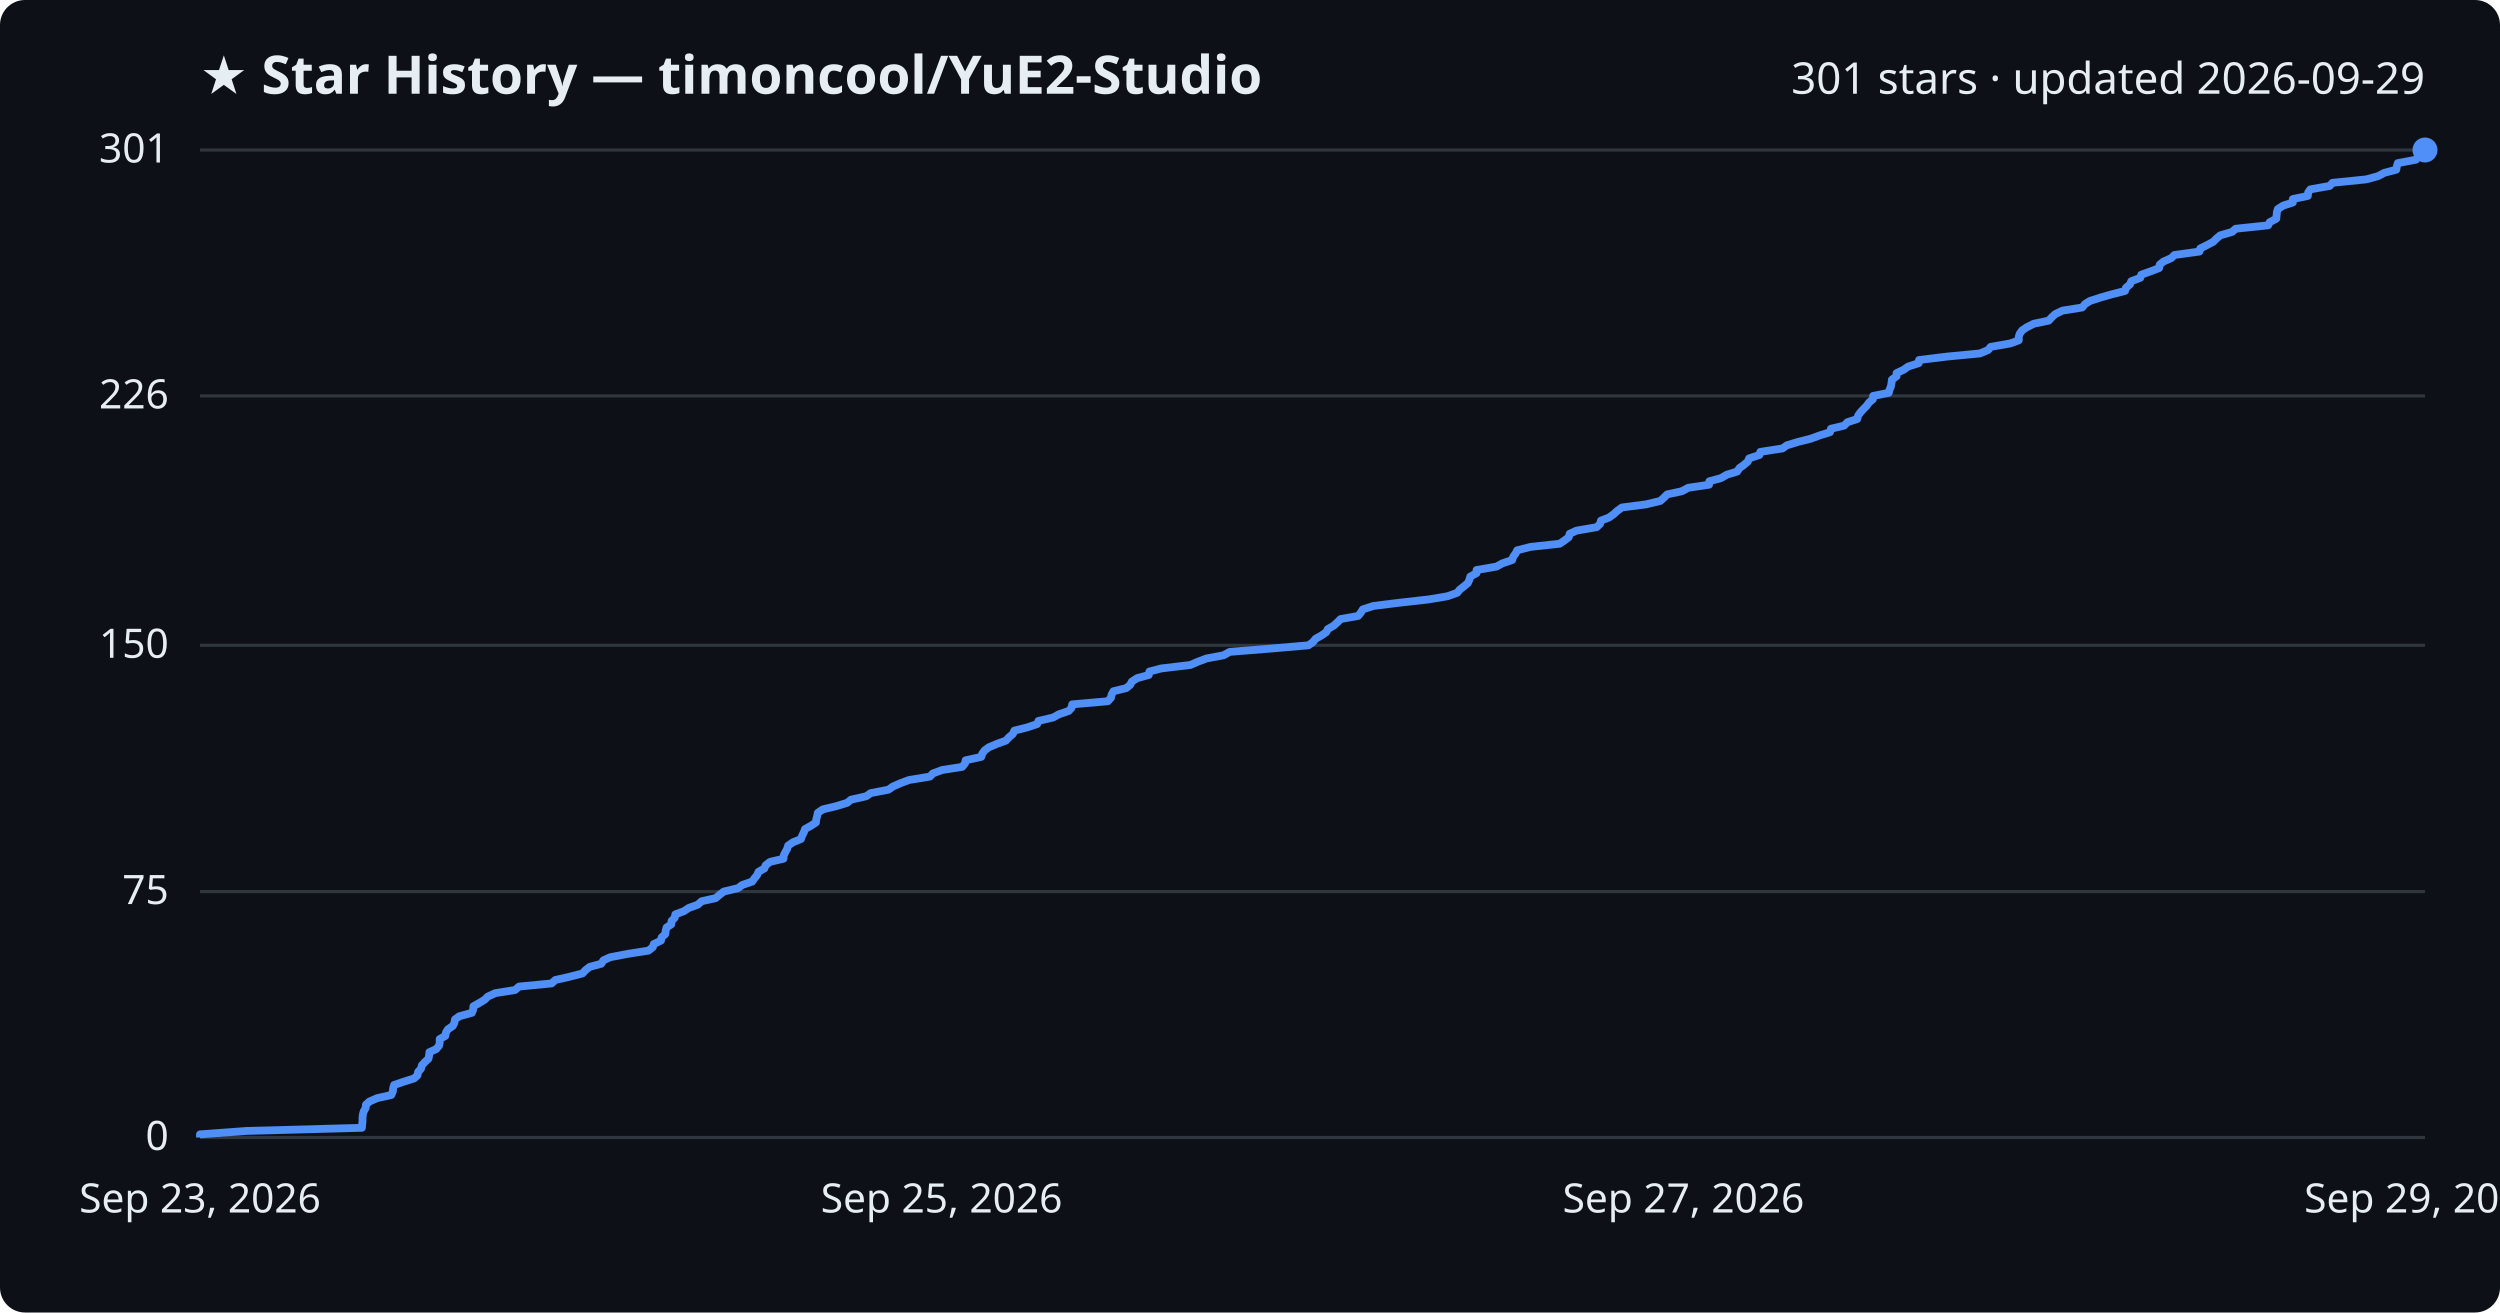
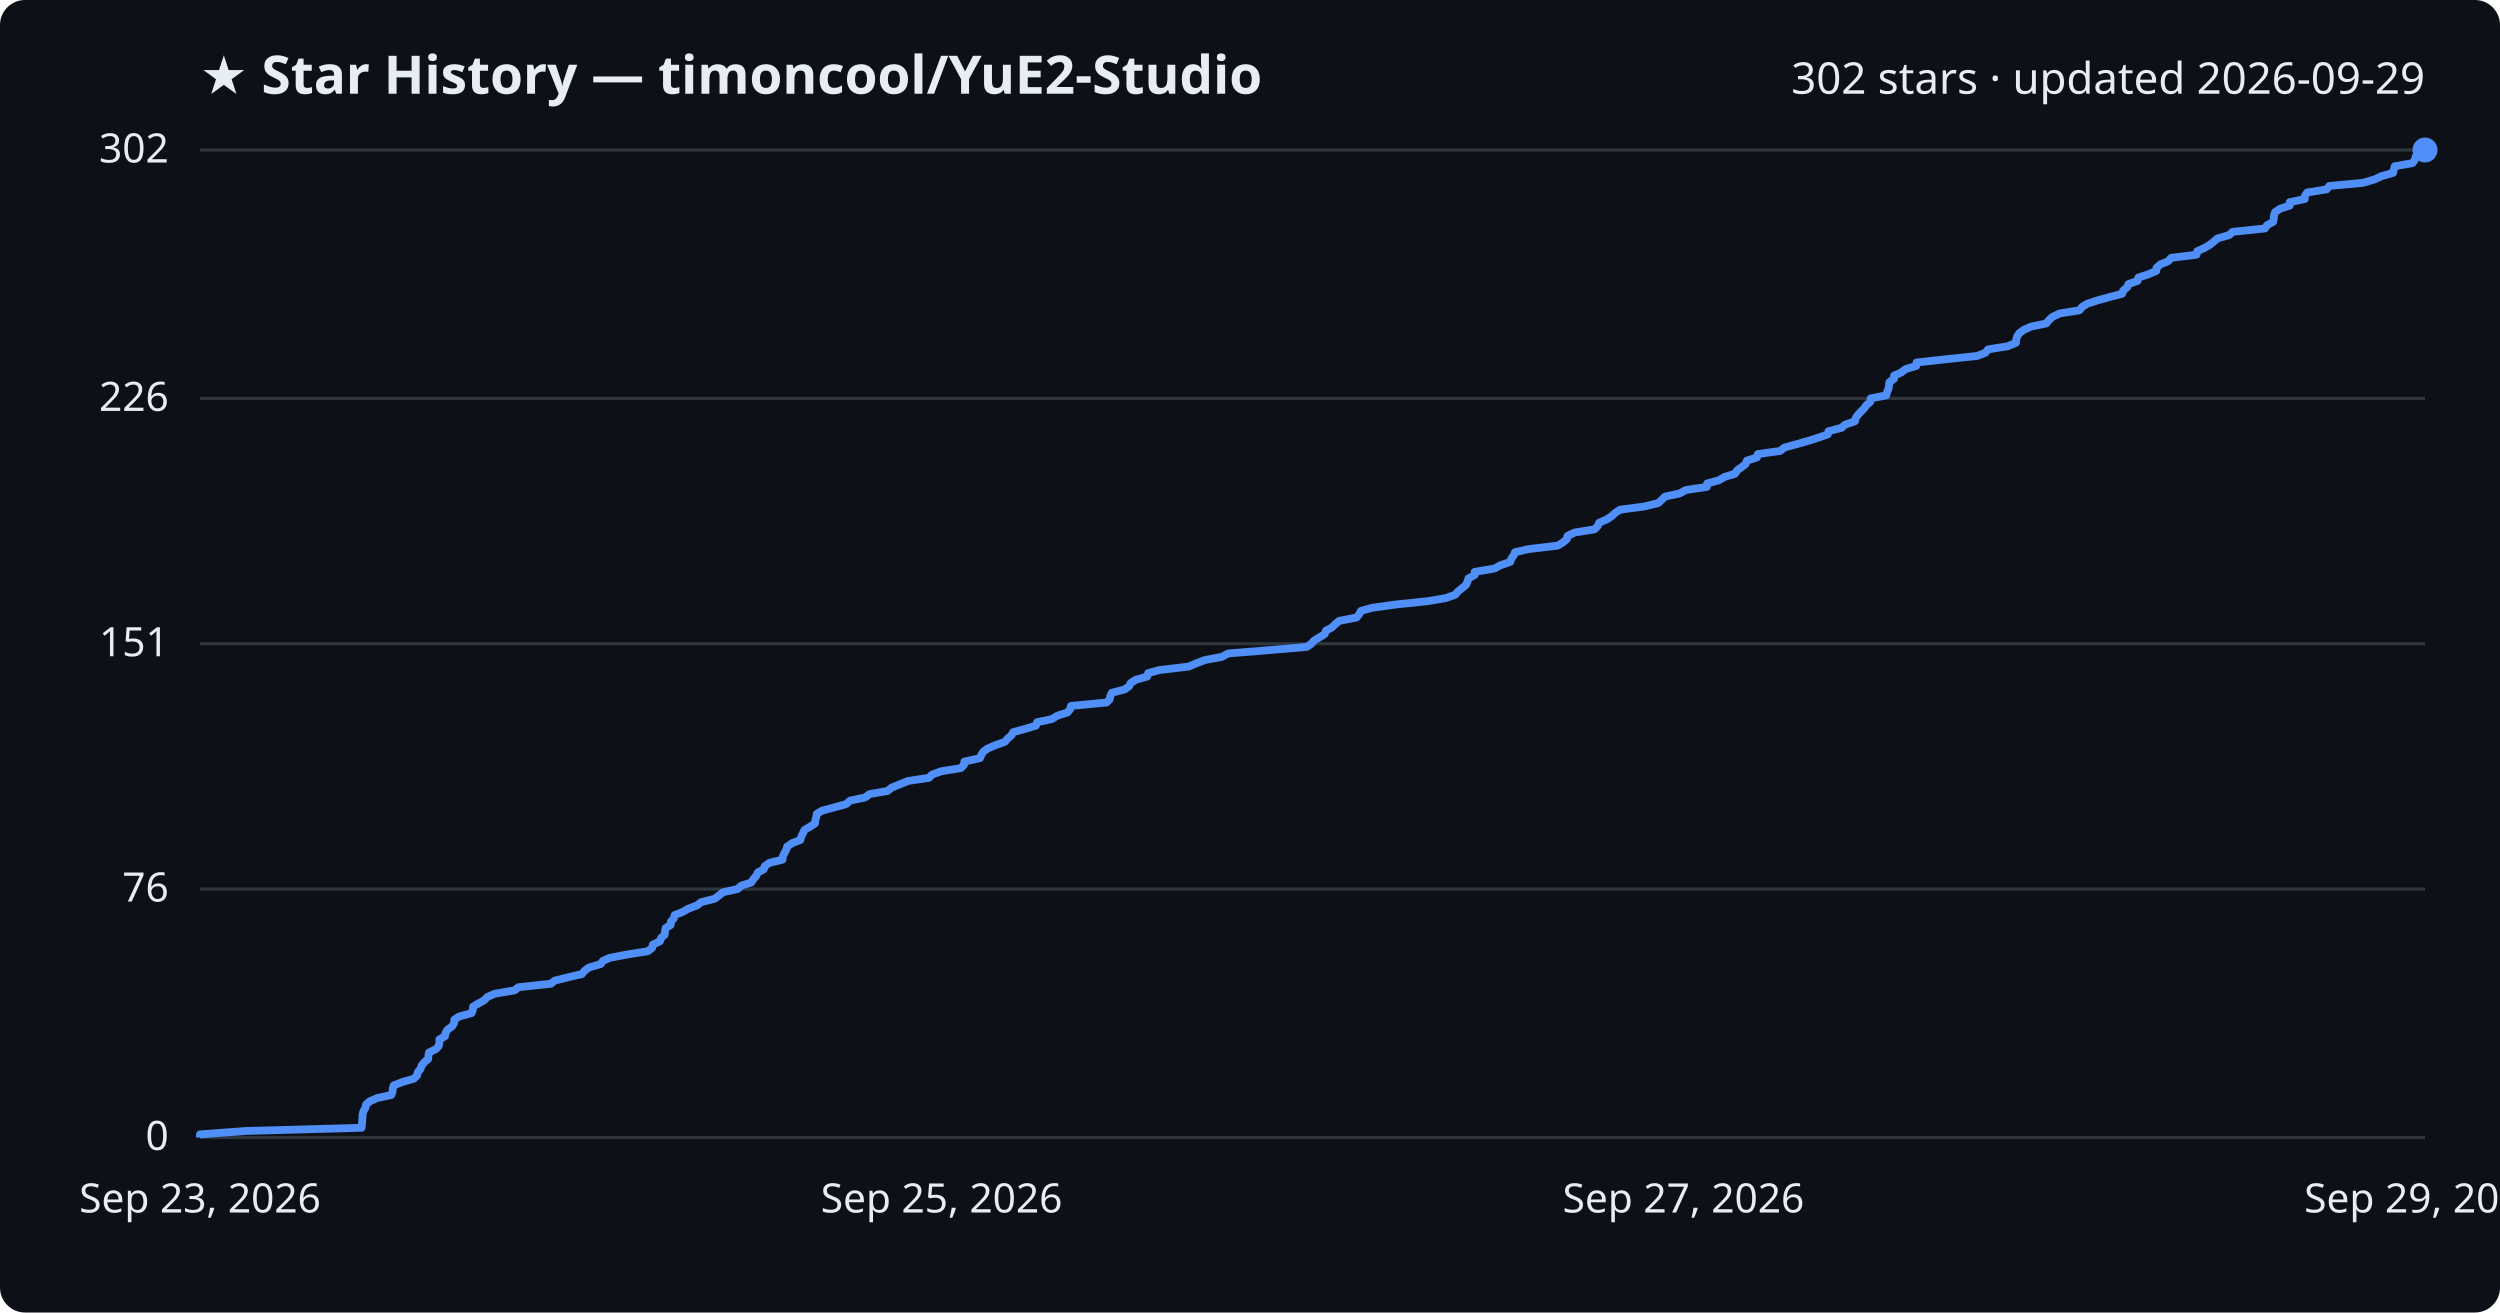
<svg xmlns="http://www.w3.org/2000/svg" viewBox="0 0 800 420" font-family="Segoe UI, sans-serif">
  <rect width="800" height="420" fill="#0d1117" rx="8" />
  <text x="64" y="30" fill="#e6edf3" font-size="17" font-weight="700">★ Star History — timoncool/YuE2-Studio</text>
-   <text x="776" y="30" fill="#e6edf3" font-size="14" text-anchor="end">301 stars · updated 2026-09-29</text>
+   <text x="776" y="30" fill="#e6edf3" font-size="14" text-anchor="end">302 stars · updated 2026-09-29</text>
  <line x1="64" y1="364.0" x2="776" y2="364.0" stroke="#30363d" stroke-width="1" />
  <text x="54" y="368.0" fill="#e6edf3" font-size="13" text-anchor="end">0</text>
-   <line x1="64" y1="285.3" x2="776" y2="285.3" stroke="#30363d" stroke-width="1" />
-   <text x="54" y="289.3" fill="#e6edf3" font-size="13" text-anchor="end">75</text>
-   <line x1="64" y1="206.5" x2="776" y2="206.5" stroke="#30363d" stroke-width="1" />
-   <text x="54" y="210.5" fill="#e6edf3" font-size="13" text-anchor="end">150</text>
-   <line x1="64" y1="126.7" x2="776" y2="126.7" stroke="#30363d" stroke-width="1" />
-   <text x="54" y="130.7" fill="#e6edf3" font-size="13" text-anchor="end">226</text>
+   <line x1="64" y1="284.5" x2="776" y2="284.5" stroke="#30363d" stroke-width="1" />
+   <text x="54" y="288.5" fill="#e6edf3" font-size="13" text-anchor="end">76</text>
+   <line x1="64" y1="206.0" x2="776" y2="206.0" stroke="#30363d" stroke-width="1" />
+   <text x="54" y="210.0" fill="#e6edf3" font-size="13" text-anchor="end">151</text>
+   <line x1="64" y1="127.5" x2="776" y2="127.5" stroke="#30363d" stroke-width="1" />
+   <text x="54" y="131.5" fill="#e6edf3" font-size="13" text-anchor="end">226</text>
  <line x1="64" y1="48.0" x2="776" y2="48.0" stroke="#30363d" stroke-width="1" />
-   <text x="54" y="52.0" fill="#e6edf3" font-size="13" text-anchor="end">301</text>
-   <path d="M64.0,364.0 L64.0,363.0 L78.9,361.9 L115.8,360.9 L115.9,359.8 L116.0,358.8 L116.0,357.7 L116.1,356.7 L116.4,355.6 L117.0,354.6 L117.1,353.5 L118.2,352.5 L120.7,351.4 L125.2,350.4 L125.7,349.3 L125.8,348.3 L126.1,347.2 L129.0,346.2 L132.5,345.1 L133.6,344.1 L133.8,343.0 L134.7,342.0 L135.0,340.9 L135.9,339.9 L137.1,338.8 L137.3,337.8 L137.4,336.7 L139.6,335.7 L140.5,334.6 L140.7,333.6 L140.7,332.5 L142.5,331.5 L142.7,330.4 L143.3,329.4 L144.9,328.3 L145.4,327.3 L145.6,326.2 L147.0,325.2 L151.0,324.1 L151.4,323.1 L151.5,322.0 L153.3,321.0 L155.1,319.9 L156.1,318.9 L158.5,317.8 L164.8,316.8 L166.1,315.7 L176.5,314.7 L177.7,313.6 L182.1,312.6 L186.4,311.5 L187.3,310.5 L188.7,309.4 L192.4,308.4 L193.1,307.3 L195.3,306.3 L201.1,305.2 L207.5,304.2 L208.9,303.1 L209.2,302.1 L211.5,301.0 L211.7,300.0 L212.9,298.9 L213.0,297.9 L213.3,296.8 L214.8,295.8 L214.9,294.7 L215.9,293.7 L216.1,292.6 L218.8,291.6 L220.5,290.5 L223.3,289.5 L224.5,288.4 L229.0,287.4 L230.3,286.3 L231.6,285.3 L236.2,284.2 L237.5,283.2 L240.7,282.1 L241.4,281.1 L242.3,280.0 L242.7,279.0 L244.6,277.9 L245.0,276.9 L246.4,275.8 L250.7,274.8 L250.8,273.7 L251.3,272.7 L251.9,271.6 L252.2,270.6 L253.8,269.5 L256.3,268.5 L256.7,267.4 L257.2,266.4 L257.6,265.3 L259.4,264.3 L261.1,263.2 L261.2,262.2 L261.5,261.1 L261.7,260.1 L263.3,259.0 L267.5,258.0 L271.1,256.9 L272.3,255.9 L277.2,254.8 L278.6,253.8 L284.3,252.7 L285.7,251.7 L288.2,250.6 L290.9,249.6 L297.6,248.5 L298.5,247.5 L301.5,246.4 L307.9,245.4 L308.8,244.3 L309.0,243.3 L314.0,242.2 L314.3,241.2 L315.1,240.1 L316.5,239.1 L319.1,238.0 L321.9,237.0 L322.9,235.9 L324.1,234.9 L324.6,233.8 L328.6,232.8 L331.9,231.7 L332.3,230.7 L337.0,229.6 L338.8,228.6 L342.0,227.5 L342.9,226.5 L343.1,225.4 L354.5,224.4 L355.5,223.3 L355.7,222.3 L356.3,221.2 L360.4,220.2 L361.7,219.1 L362.2,218.1 L363.9,217.0 L367.6,216.0 L367.8,214.9 L371.6,213.9 L380.9,212.8 L383.2,211.8 L386.1,210.7 L391.5,209.7 L393.5,208.6 L406.0,207.6 L418.7,206.5 L420.1,205.5 L421.0,204.4 L422.8,203.4 L424.4,202.3 L424.9,201.3 L426.8,200.2 L427.9,199.2 L429.0,198.1 L434.6,197.1 L435.5,196.0 L436.1,195.0 L439.5,193.9 L447.6,192.9 L457.3,191.8 L463.2,190.8 L466.3,189.7 L467.1,188.7 L468.5,187.6 L469.7,186.6 L470.2,185.5 L470.5,184.5 L472.5,183.4 L472.5,182.4 L478.9,181.3 L480.7,180.3 L483.9,179.2 L484.2,178.2 L485.0,177.1 L485.5,176.1 L489.8,175.0 L499.1,174.0 L500.7,172.9 L502.0,171.9 L502.3,170.8 L504.5,169.8 L510.9,168.7 L512.0,167.7 L512.3,166.6 L514.9,165.6 L516.4,164.5 L517.5,163.5 L519.0,162.4 L526.7,161.4 L531.3,160.3 L532.4,159.3 L533.5,158.2 L538.2,157.2 L540.2,156.1 L546.9,155.1 L547.0,154.0 L550.7,153.0 L552.6,151.9 L555.9,150.9 L556.6,149.8 L558.0,148.8 L559.3,147.7 L559.7,146.7 L563.0,145.6 L563.3,144.6 L570.4,143.5 L571.8,142.5 L575.4,141.4 L579.4,140.4 L582.4,139.3 L585.6,138.3 L585.9,137.2 L590.1,136.2 L591.2,135.1 L594.3,134.1 L594.6,133.0 L595.3,132.0 L596.3,130.9 L597.3,129.9 L598.1,128.8 L599.3,127.8 L599.4,126.7 L604.4,125.7 L604.7,124.6 L605.1,123.6 L605.3,122.5 L605.4,121.5 L606.9,120.4 L606.9,119.4 L609.2,118.3 L610.6,117.3 L614.0,116.2 L614.1,115.2 L623.1,114.1 L633.6,113.1 L636.2,112.0 L637.0,111.0 L643.3,109.9 L646.0,108.9 L646.0,107.8 L646.3,106.8 L647.1,105.7 L648.6,104.7 L650.8,103.6 L655.6,102.6 L656.6,101.5 L657.7,100.5 L660.0,99.4 L666.3,98.4 L667.2,97.3 L668.8,96.3 L672.2,95.2 L675.7,94.2 L680.0,93.1 L680.3,92.1 L681.6,91.0 L682.0,90.0 L684.9,88.9 L685.2,87.9 L688.3,86.8 L690.9,85.8 L691.1,84.7 L692.3,83.7 L694.8,82.6 L695.8,81.6 L703.8,80.5 L704.1,79.5 L706.3,78.4 L708.2,77.4 L709.3,76.3 L710.5,75.3 L714.3,74.2 L715.4,73.2 L725.8,72.1 L726.3,71.1 L728.4,70.0 L728.5,69.0 L728.6,67.9 L728.9,66.9 L730.6,65.8 L733.7,64.8 L733.7,63.7 L738.5,62.7 L738.6,61.6 L739.3,60.6 L745.5,59.5 L746.4,58.5 L757.2,57.4 L760.9,56.4 L763.0,55.3 L766.8,54.3 L767.0,53.2 L767.3,52.2 L773.1,51.1 L773.8,50.1 L774.0,49.0 L776.0,48.0 L776.0,48.0" fill="none" stroke="#4f8ff7" stroke-width="2.5" stroke-linejoin="round" />
+   <text x="54" y="52.0" fill="#e6edf3" font-size="13" text-anchor="end">302</text>
+   <path d="M64.0,364.0 L64.0,363.0 L78.9,361.9 L115.7,360.9 L115.8,359.8 L115.9,358.8 L116.0,357.7 L116.0,356.7 L116.3,355.6 L116.9,354.6 L117.1,353.5 L118.2,352.5 L120.6,351.4 L125.2,350.4 L125.6,349.4 L125.7,348.3 L126.0,347.3 L128.9,346.2 L132.4,345.2 L133.5,344.1 L133.7,343.1 L134.6,342.0 L134.9,341.0 L135.8,339.9 L137.0,338.9 L137.1,337.8 L137.3,336.8 L139.5,335.7 L140.4,334.7 L140.6,333.7 L140.6,332.6 L142.4,331.6 L142.6,330.5 L143.2,329.5 L144.7,328.4 L145.3,327.4 L145.4,326.3 L146.9,325.3 L150.9,324.2 L151.3,323.2 L151.4,322.1 L153.1,321.1 L154.9,320.1 L156.0,319.0 L158.3,318.0 L164.7,316.9 L165.9,315.9 L176.3,314.8 L177.5,313.8 L181.9,312.7 L186.2,311.7 L187.1,310.6 L188.5,309.6 L192.2,308.5 L192.9,307.5 L195.1,306.5 L200.9,305.4 L207.3,304.4 L208.7,303.3 L208.9,302.3 L211.2,301.2 L211.5,300.2 L212.7,299.1 L212.8,298.1 L213.0,297.0 L214.6,296.0 L214.7,294.9 L215.6,293.9 L215.9,292.8 L218.5,291.8 L220.2,290.8 L223.1,289.7 L224.3,288.7 L228.7,287.6 L230.0,286.6 L231.4,285.5 L236.0,284.5 L237.2,283.4 L240.4,282.4 L241.1,281.3 L242.0,280.3 L242.5,279.2 L244.4,278.2 L244.7,277.2 L246.2,276.1 L250.4,275.1 L250.5,274.0 L251.0,273.0 L251.6,271.9 L251.9,270.9 L253.5,269.8 L256.1,268.8 L256.4,267.7 L256.9,266.7 L257.4,265.6 L259.1,264.6 L260.8,263.5 L260.9,262.5 L261.2,261.5 L261.4,260.4 L263.1,259.4 L267.2,258.3 L270.8,257.3 L272.0,256.2 L276.8,255.2 L278.3,254.1 L284.0,253.1 L285.4,252.0 L287.9,251.0 L290.6,249.9 L297.3,248.9 L298.2,247.9 L301.2,246.8 L307.5,245.8 L308.5,244.7 L308.6,243.7 L313.6,242.6 L314.0,241.6 L314.7,240.5 L316.1,239.5 L318.7,238.4 L321.5,237.4 L322.5,236.3 L323.7,235.3 L324.2,234.3 L328.2,233.2 L331.5,232.2 L331.9,231.1 L336.6,230.1 L338.4,229.0 L341.6,228.0 L342.5,226.9 L342.7,225.9 L354.1,224.8 L355.1,223.8 L355.3,222.7 L355.8,221.7 L359.9,220.6 L361.3,219.6 L361.8,218.6 L363.5,217.5 L367.1,216.5 L367.4,215.4 L371.1,214.4 L380.4,213.3 L382.7,212.3 L385.6,211.2 L391.0,210.2 L393.0,209.1 L405.5,208.1 L418.2,207.0 L419.6,206.0 L420.5,205.0 L422.3,203.9 L423.9,202.9 L424.3,201.8 L426.2,200.8 L427.3,199.7 L428.5,198.7 L434.1,197.6 L434.9,196.6 L435.5,195.5 L439.0,194.5 L447.0,193.4 L456.7,192.4 L462.6,191.4 L465.7,190.3 L466.5,189.3 L467.9,188.2 L469.1,187.2 L469.6,186.1 L469.9,185.1 L471.9,184.0 L471.9,183.0 L478.3,181.9 L480.1,180.9 L483.3,179.8 L483.6,178.8 L484.4,177.7 L484.8,176.7 L489.2,175.7 L498.5,174.6 L500.1,173.6 L501.4,172.5 L501.6,171.5 L503.9,170.4 L510.2,169.4 L511.3,168.3 L511.7,167.3 L514.2,166.2 L515.7,165.2 L516.9,164.1 L518.4,163.1 L526.0,162.1 L530.6,161.0 L531.7,160.0 L532.8,158.9 L537.5,157.9 L539.5,156.8 L546.2,155.8 L546.3,154.7 L550.0,153.7 L551.9,152.6 L555.2,151.6 L555.9,150.5 L557.3,149.5 L558.6,148.5 L559.0,147.4 L562.2,146.4 L562.5,145.3 L569.7,144.3 L571.0,143.2 L574.7,142.2 L578.6,141.1 L581.7,140.1 L584.9,139.0 L585.1,138.0 L589.3,136.9 L590.4,135.9 L593.6,134.8 L593.8,133.8 L594.5,132.8 L595.5,131.7 L596.5,130.7 L597.3,129.6 L598.5,128.6 L598.6,127.5 L603.6,126.5 L603.9,125.4 L604.3,124.4 L604.5,123.3 L604.6,122.3 L606.1,121.2 L606.1,120.2 L608.4,119.2 L609.8,118.1 L613.2,117.1 L613.3,116.0 L622.3,115.0 L632.7,113.9 L635.3,112.9 L636.2,111.8 L642.5,110.8 L645.1,109.7 L645.2,108.7 L645.5,107.6 L646.2,106.6 L647.7,105.5 L650.0,104.5 L654.8,103.5 L655.7,102.4 L656.8,101.4 L659.1,100.3 L665.4,99.3 L666.3,98.2 L667.9,97.2 L671.3,96.1 L674.9,95.1 L679.1,94.0 L679.4,93.0 L680.7,91.9 L681.1,90.9 L684.0,89.9 L684.3,88.8 L687.4,87.8 L690.0,86.7 L690.1,85.7 L691.3,84.6 L693.8,83.6 L694.8,82.5 L702.9,81.5 L703.1,80.4 L705.3,79.4 L707.2,78.3 L708.4,77.3 L709.6,76.3 L713.4,75.2 L714.4,74.2 L724.8,73.1 L725.4,72.1 L727.4,71.0 L727.6,70.0 L727.7,68.9 L728.0,67.9 L729.6,66.8 L732.7,65.8 L732.7,64.7 L737.5,63.7 L737.6,62.6 L738.3,61.6 L744.5,60.6 L745.4,59.5 L756.2,58.5 L759.9,57.4 L762.0,56.4 L765.8,55.3 L766.0,54.3 L766.3,53.2 L772.0,52.2 L772.8,51.1 L773.0,50.1 L774.9,49.0 L776.0,48.0 L776.0,48.0" fill="none" stroke="#4f8ff7" stroke-width="2.5" stroke-linejoin="round" />
  <circle cx="776.0" cy="48.0" r="4" fill="#4f8ff7" />
  <text x="64.0" y="388" fill="#e6edf3" font-size="13" text-anchor="middle">Sep 23, 2026</text>
  <text x="301.3" y="388" fill="#e6edf3" font-size="13" text-anchor="middle">Sep 25, 2026</text>
  <text x="538.7" y="388" fill="#e6edf3" font-size="13" text-anchor="middle">Sep 27, 2026</text>
  <text x="776.0" y="388" fill="#e6edf3" font-size="13" text-anchor="middle">Sep 29, 2026</text>
</svg>
